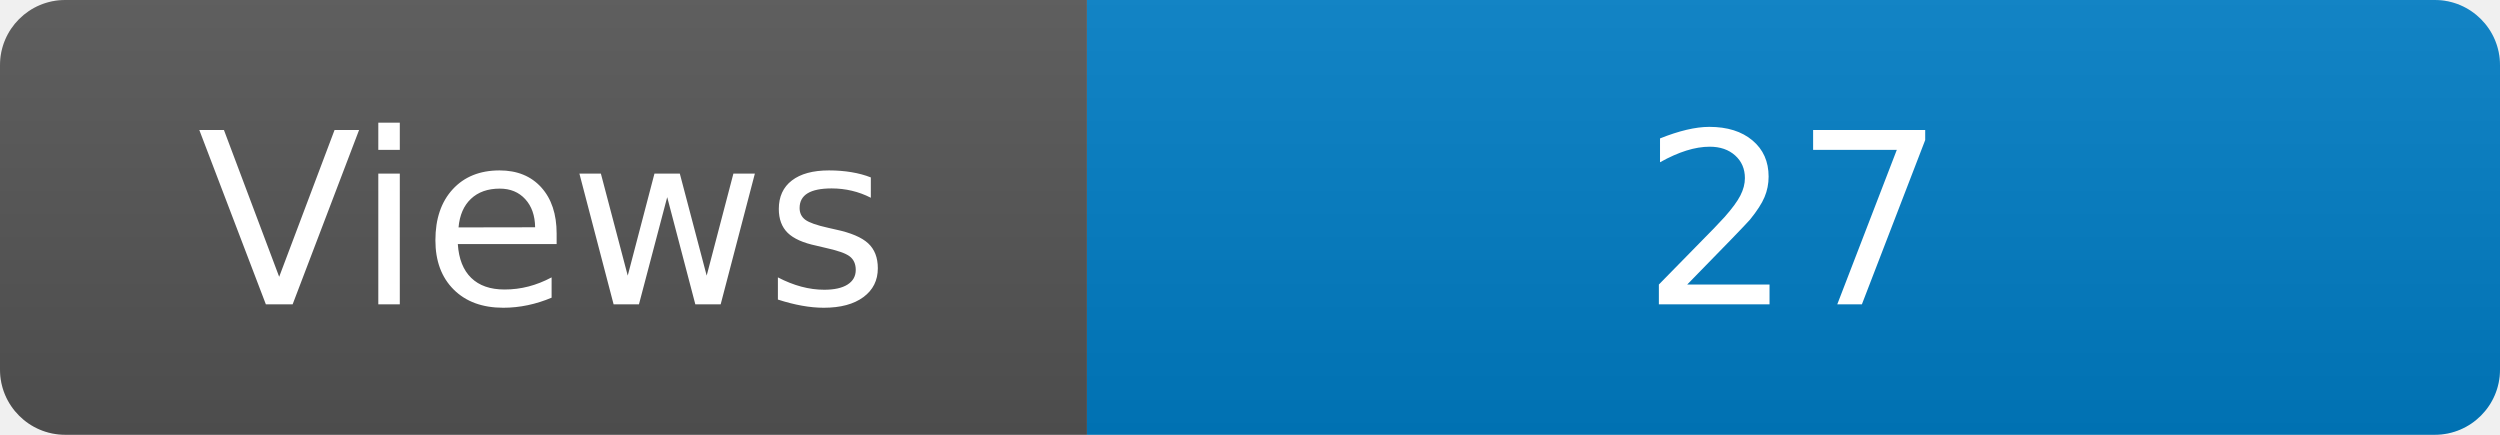
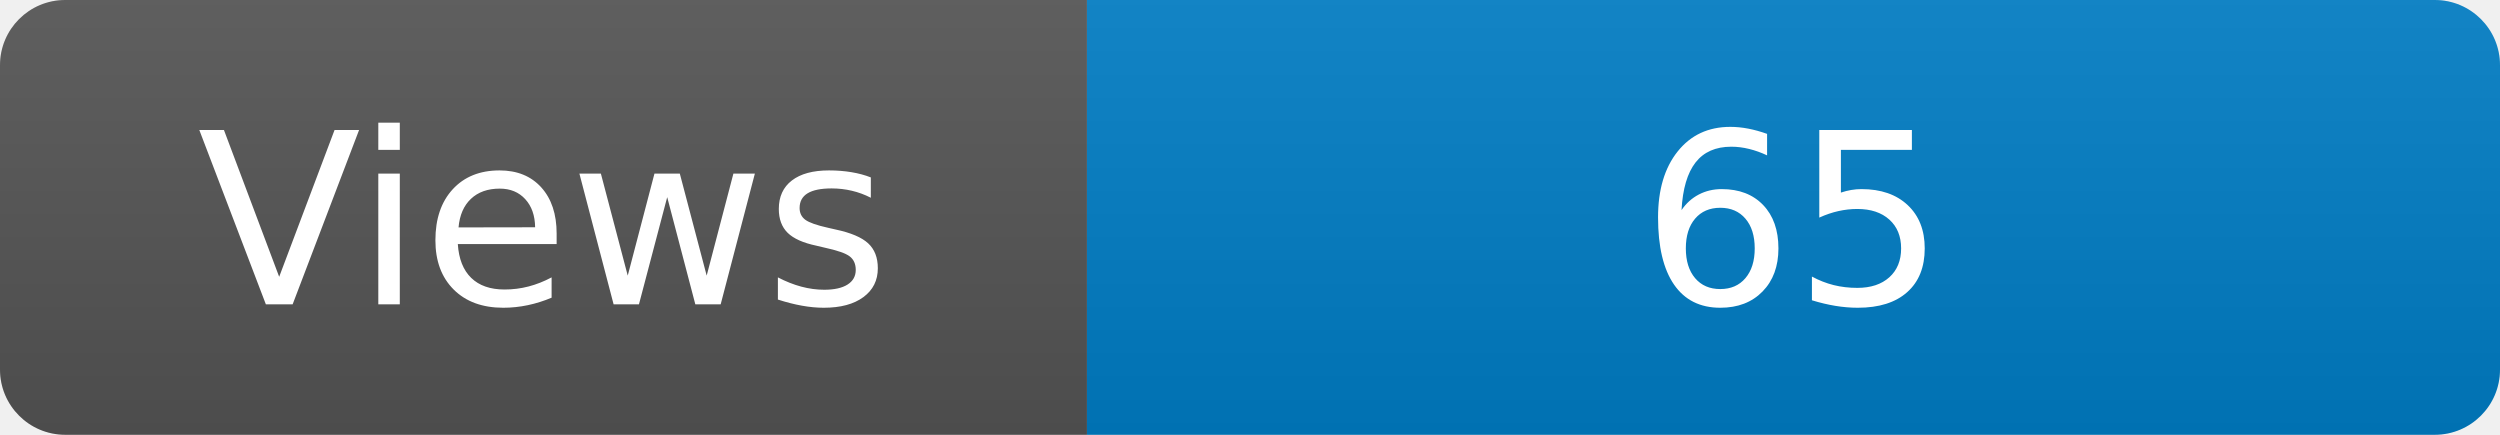
<svg xmlns="http://www.w3.org/2000/svg" width="115" height="20" role="img" aria-label="Maintained?: yes">
  <linearGradient id="s" x2="0" y2="100%">
    <stop offset="0" stop-color="#bbb" stop-opacity=".1" />
    <stop offset="1" stop-opacity=".1" />
  </linearGradient>
  <clipPath id="r">
    <rect width="115" height="20" rx="3" fill="#fff" />
  </clipPath>
  <g clip-path="url(#r)">
    <rect width="50" height="20" fill="#555" />
    <rect x="50" width="160" height="20" fill="#007ec6" />
    <rect width="115" height="20" fill="url(#s)" />
  </g>
  <g fill="#fff" text-anchor="middle" font-family="Verdana,Geneva,DejaVu Sans,sans-serif" font-size="110">
    <text x="250" y="140" transform="scale(.1)" fill="#fff">Views</text>
-     <text x="825" y="140" transform="scale(.1)" fill="#fff">27</text>
+     <text x="825" y="140" transform="scale(.1)" fill="#fff">65</text>
  </g>
</svg>
